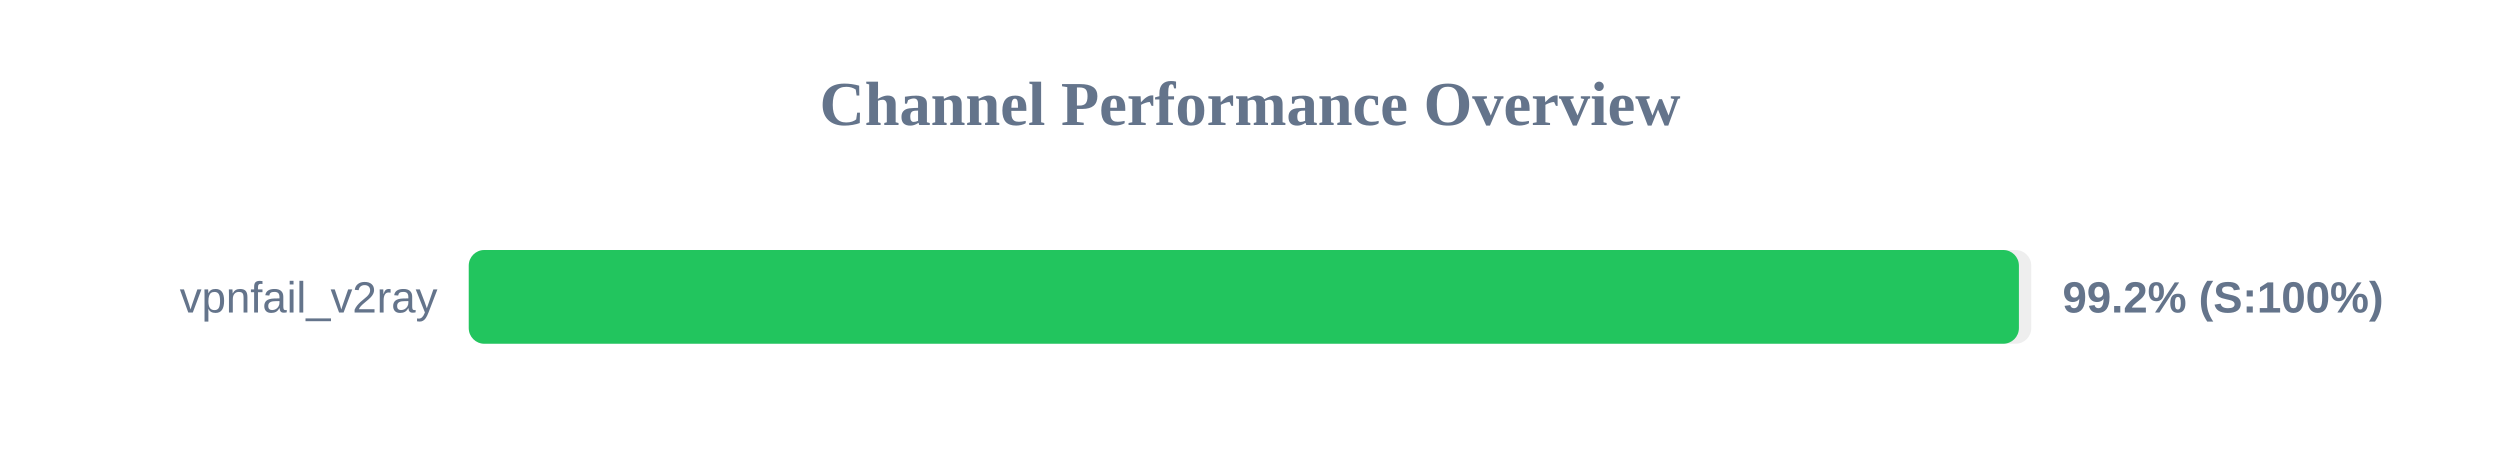
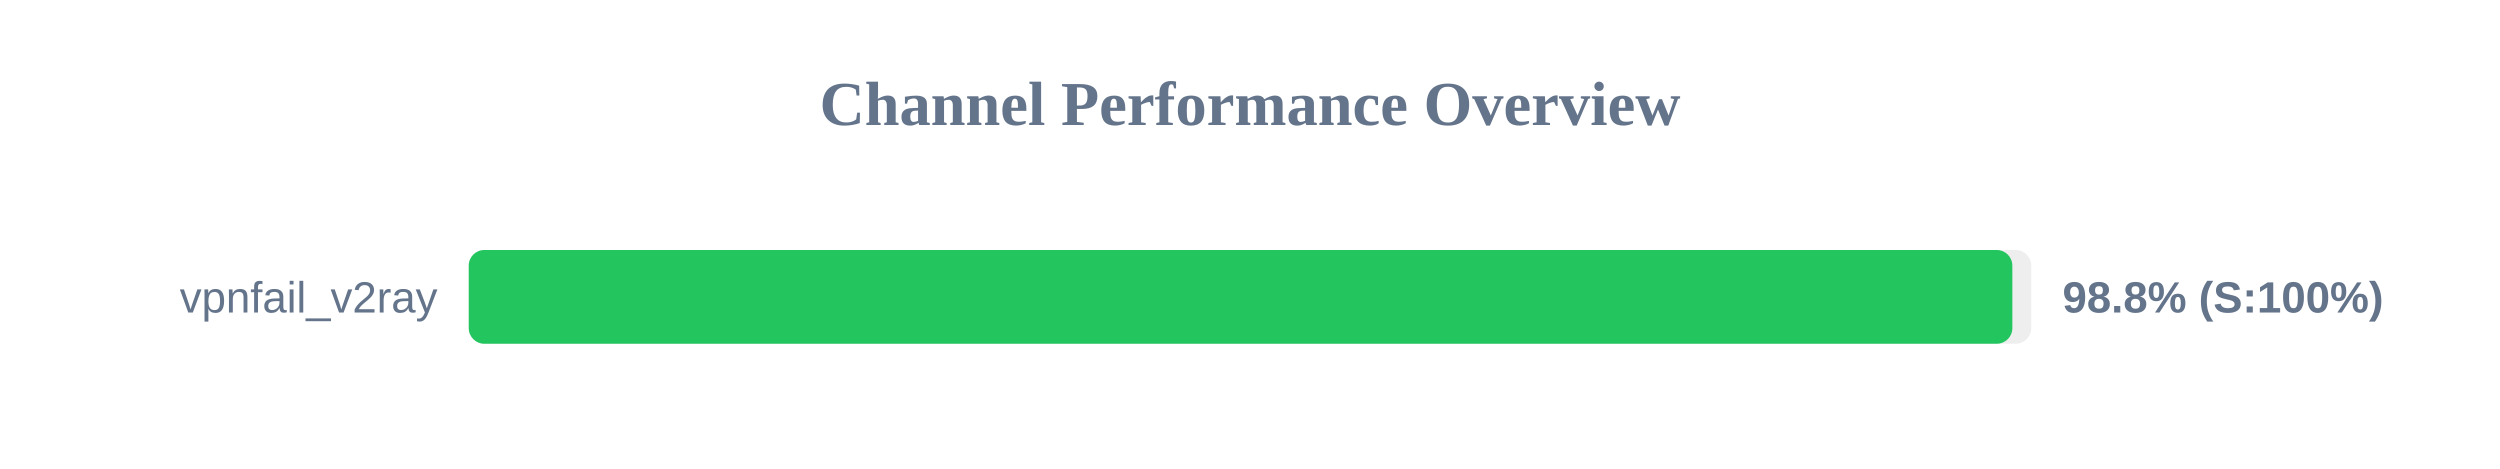
<svg xmlns="http://www.w3.org/2000/svg" width="800" height="150" version="1.1">
  <style>
        .row { font: 14px Arial; fill: #64748b; }
        .score { font: bold 14px Arial; fill: #64748b; }
    </style>
  <text x="400" y="40" text-anchor="middle" font-size="20px" font-weight="bold" fill="#64748b">Channel Performance Overview</text>
  <rect x="150" y="80" width="500" height="30" fill="#eee" rx="5" />
-   <rect x="150" y="80" width="496.05" height="30" fill="#22c55e" rx="5" />
+   <rect x="150" y="80" width="493.95" height="30" fill="#22c55e" rx="5" />
  <text x="140" y="100" text-anchor="end" class="row">vpnfail_v2ray</text>
-   <text x="660" y="100" text-anchor="start" class="score">99.2% (S:100%)</text>
+   <text x="660" y="100" text-anchor="start" class="score">98.8% (S:100%)</text>
</svg>
